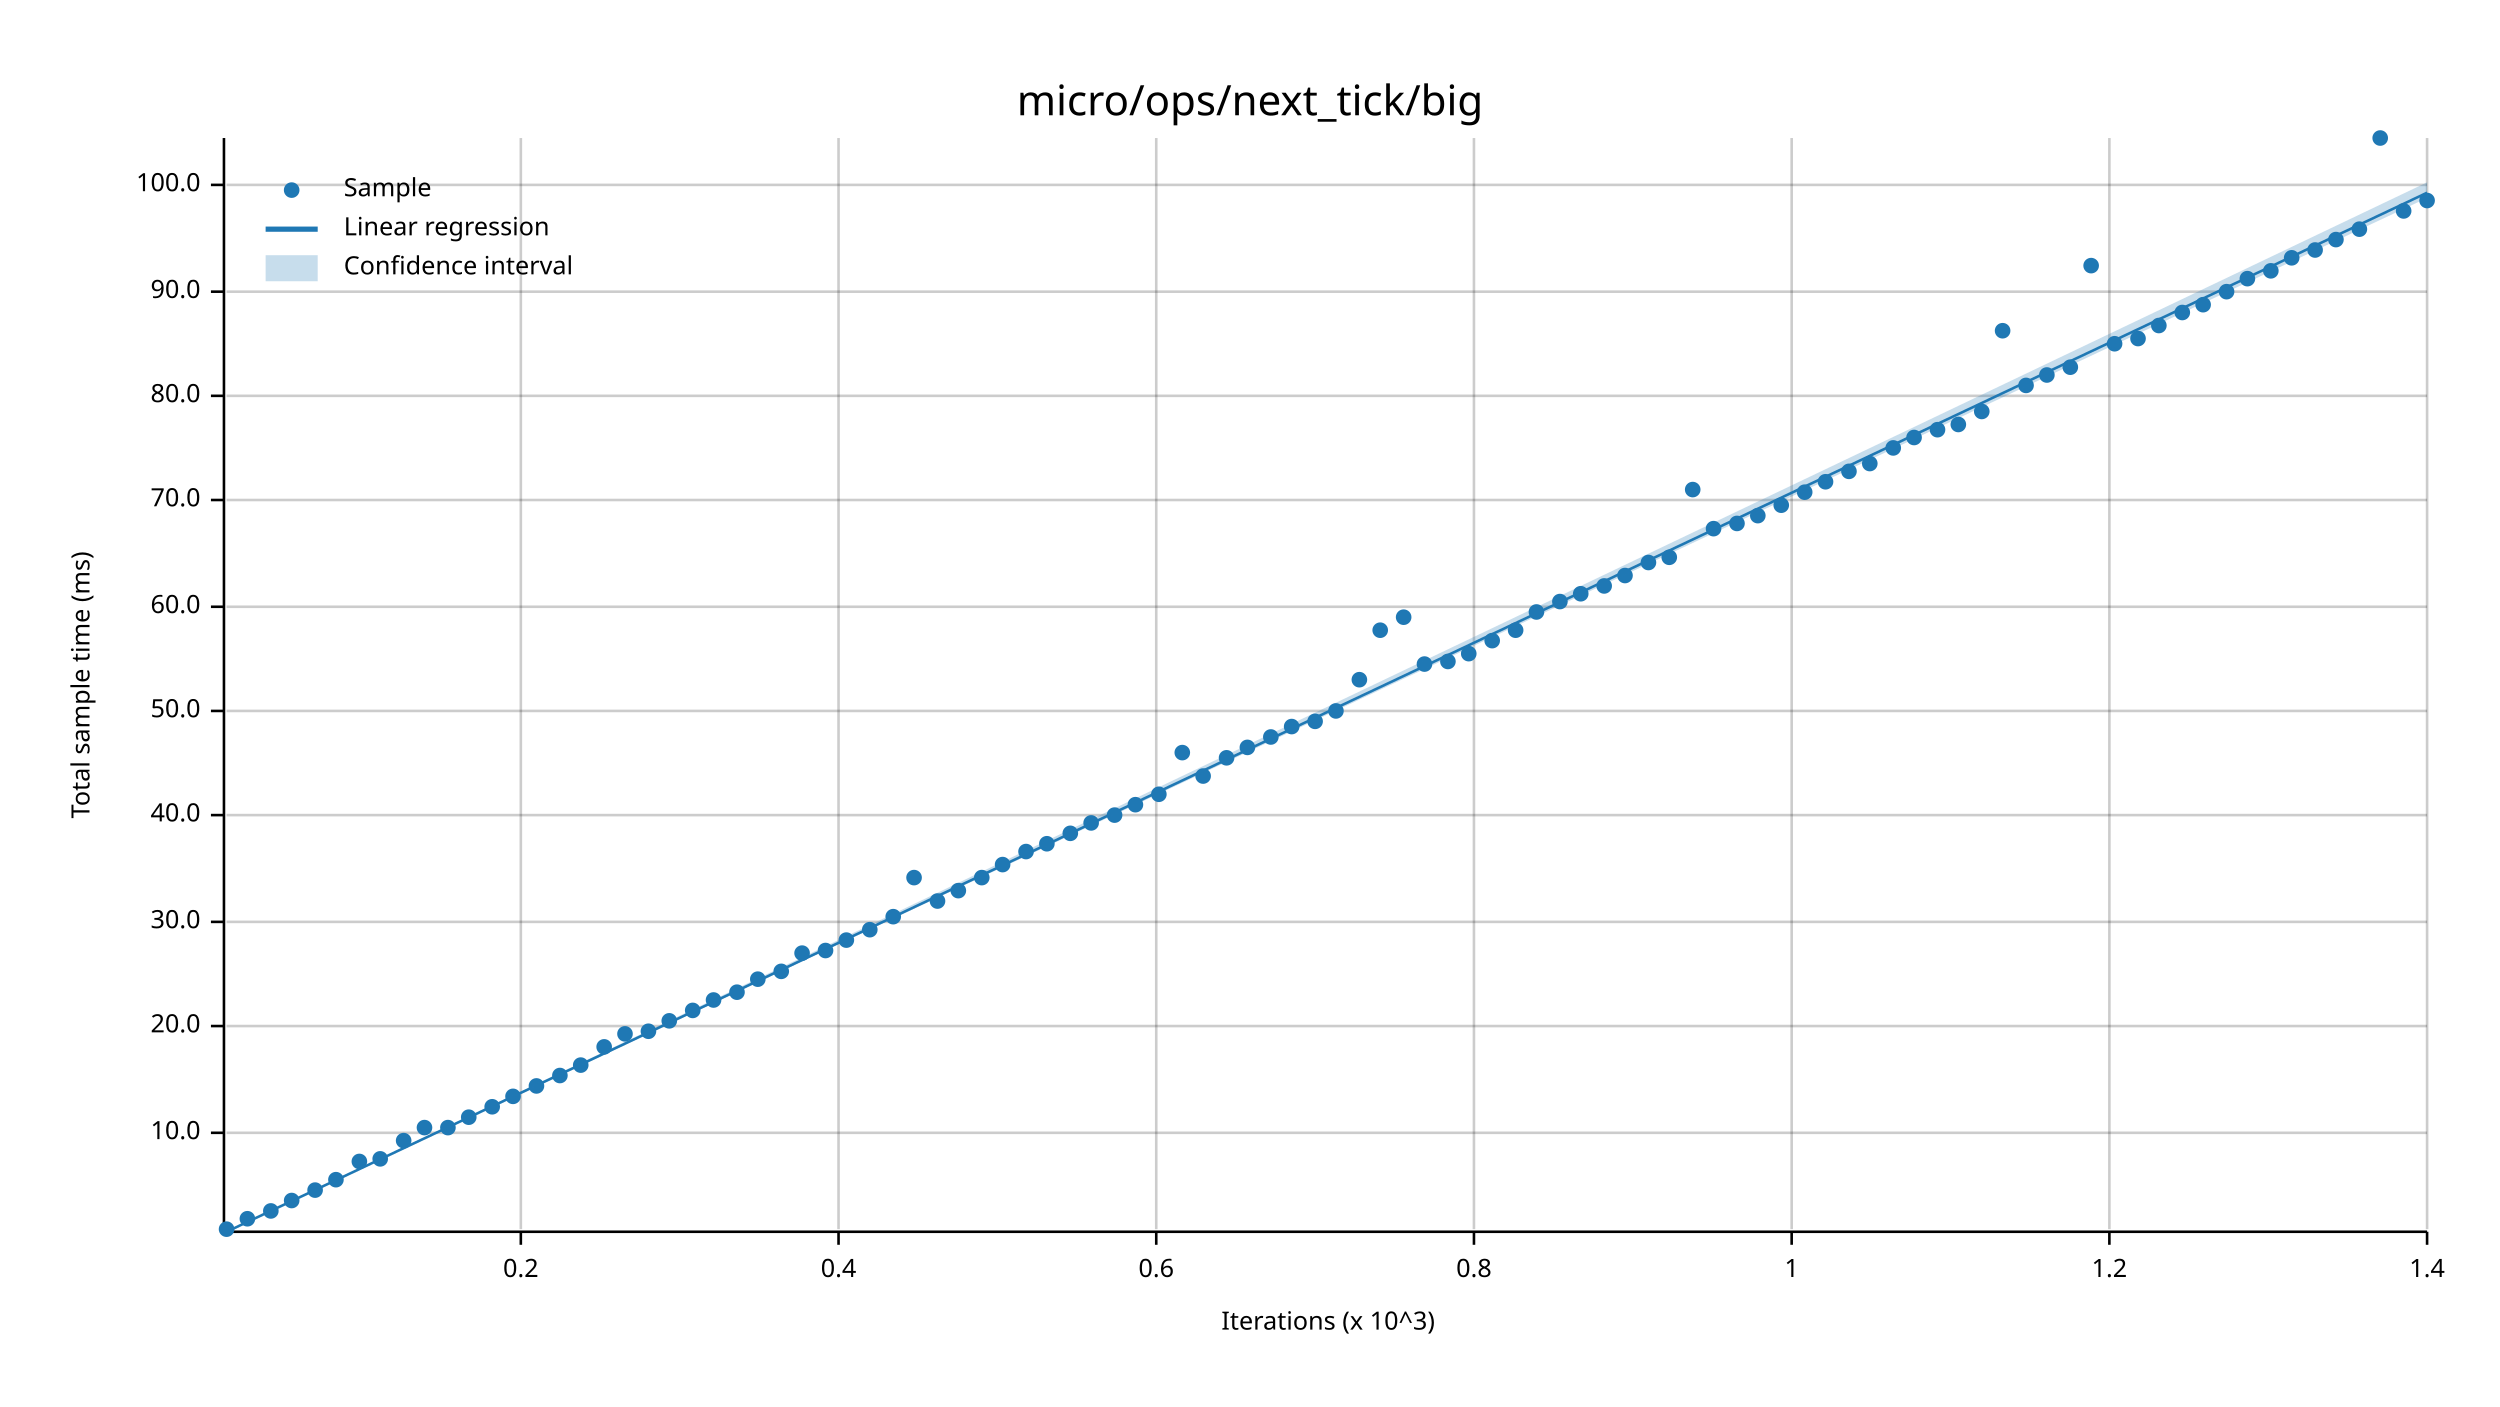
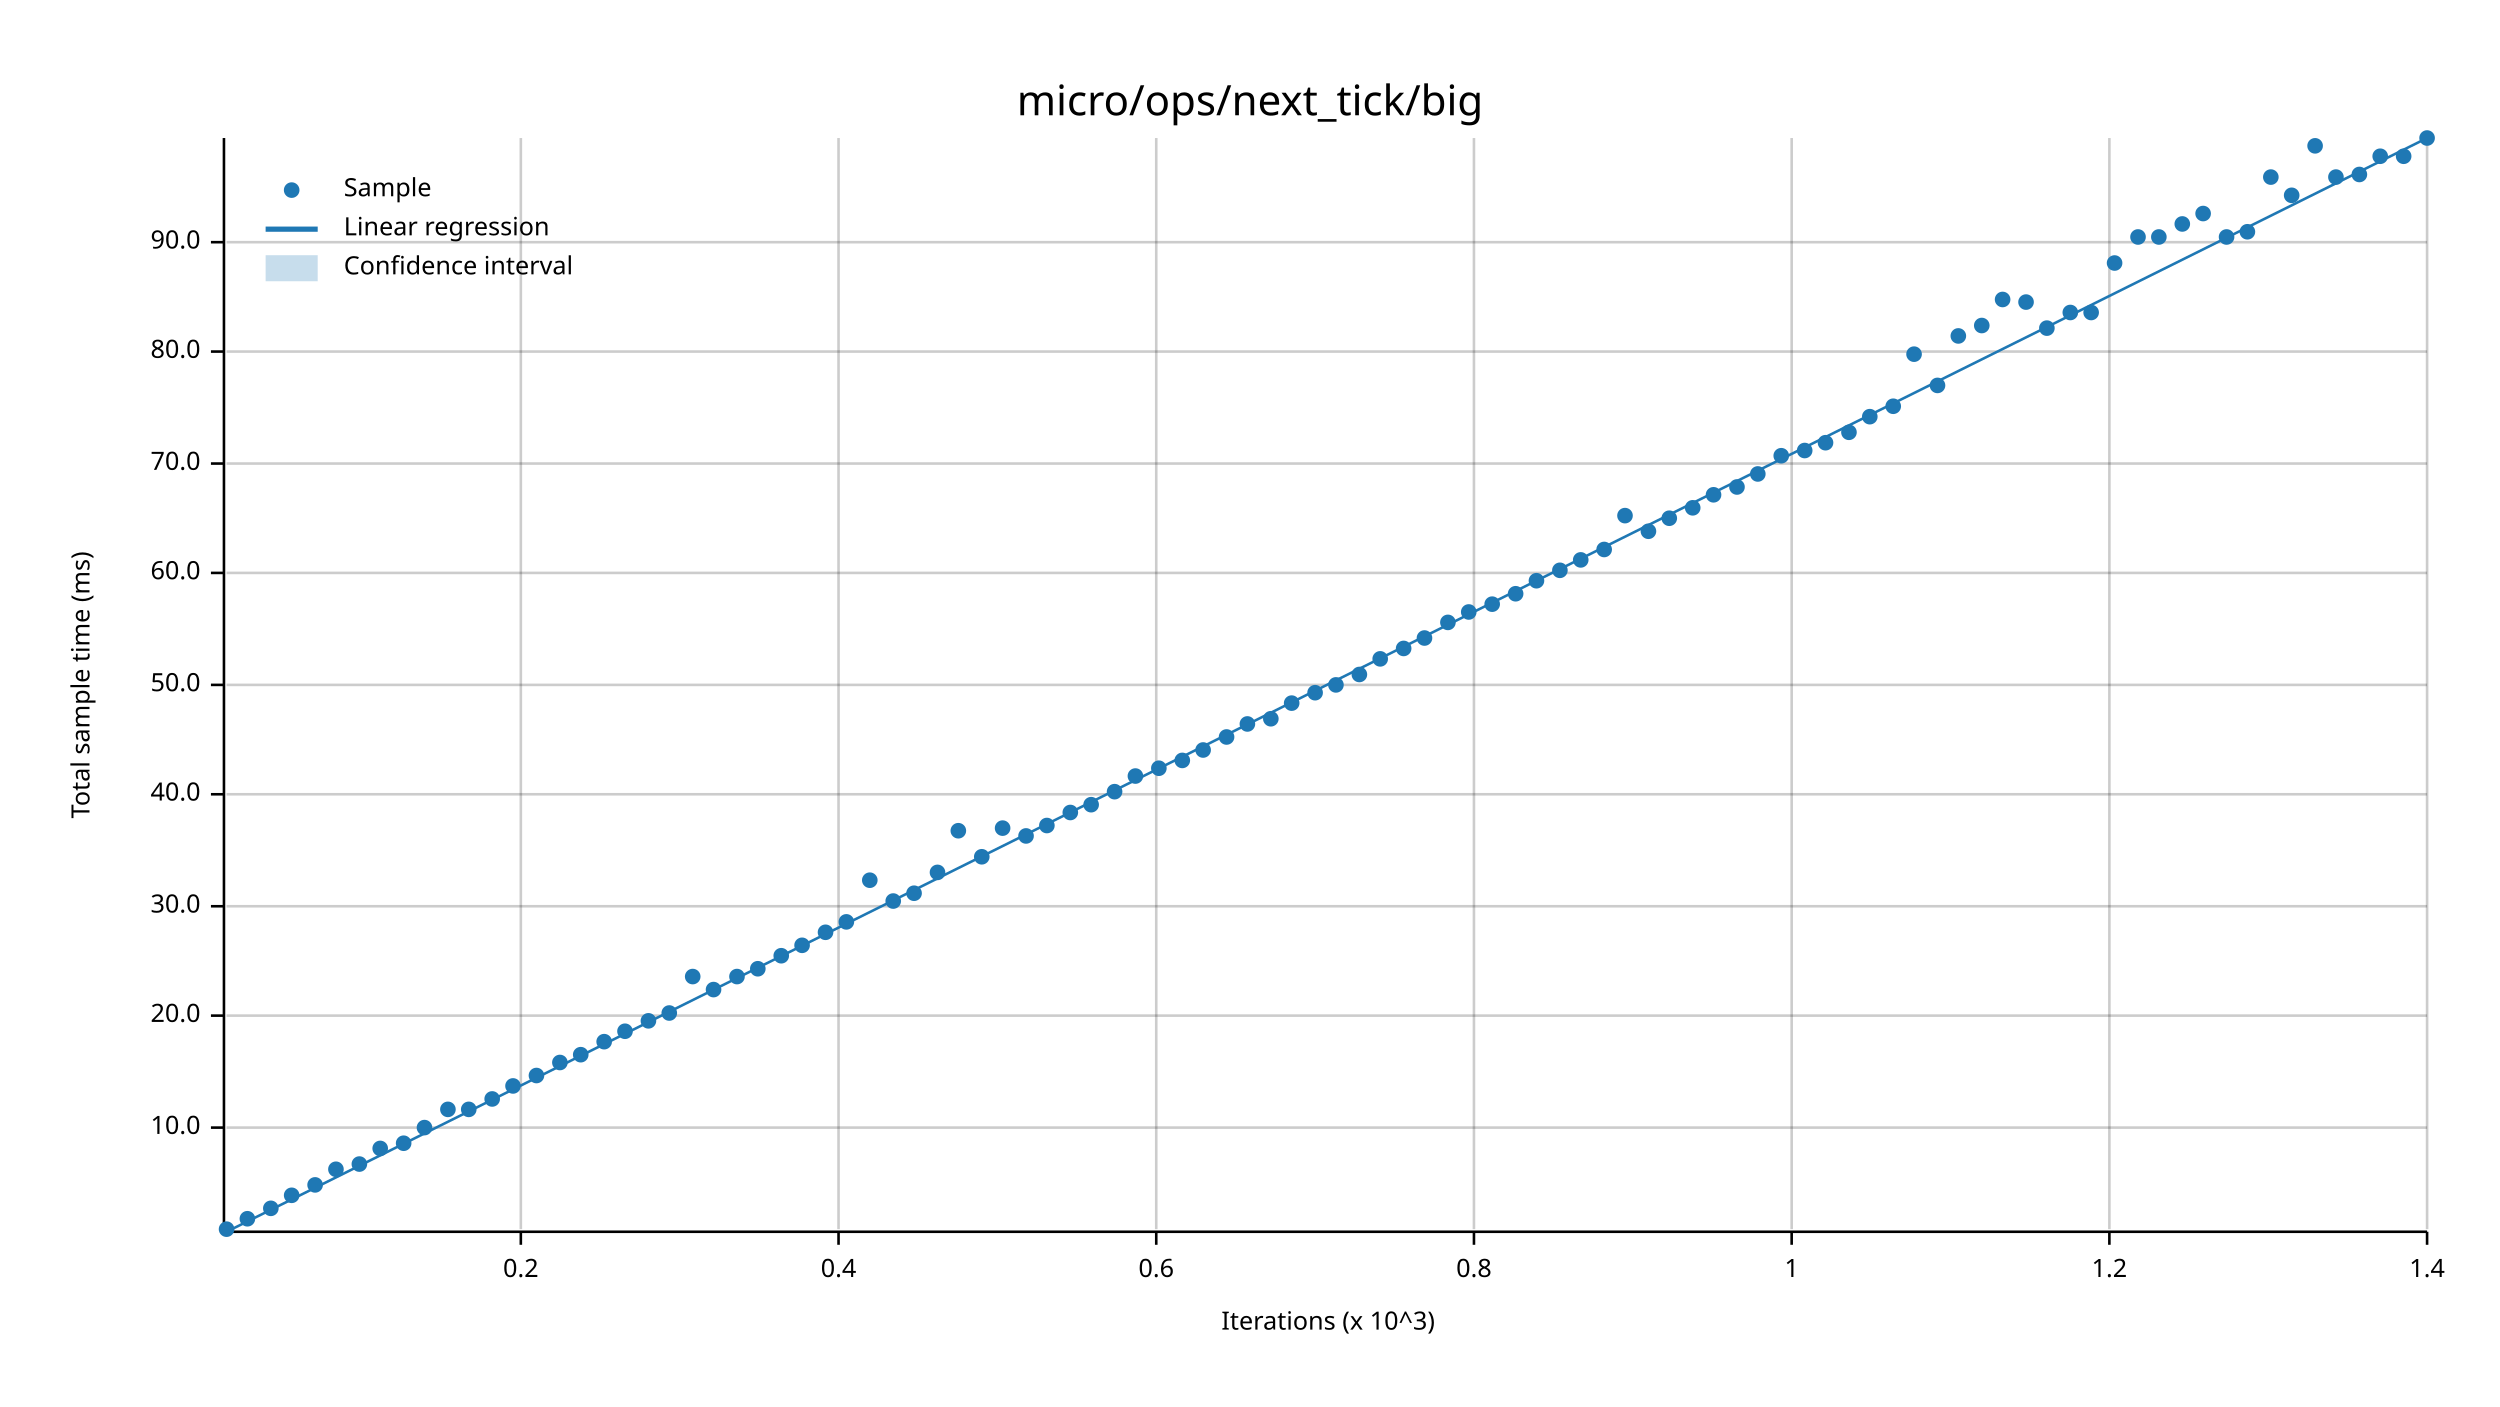
<svg xmlns="http://www.w3.org/2000/svg" width="960" height="540" viewBox="0 0 960 540">
  <text x="480" y="32" dy="0.76em" text-anchor="middle" font-family="sans-serif" font-size="16.129" opacity="1" fill="#000000">
micro/ops/next_tick/big
</text>
  <text x="27" y="263" dy="0.76em" text-anchor="middle" font-family="sans-serif" font-size="9.677" opacity="1" fill="#000000" transform="rotate(270, 27, 263)">
Total sample time (ms)
</text>
  <text x="510" y="513" dy="-0.5ex" text-anchor="middle" font-family="sans-serif" font-size="9.677" opacity="1" fill="#000000">
Iterations (x 10^3)
</text>
  <line opacity="0.2" stroke="#000000" stroke-width="1" x1="200" y1="472" x2="200" y2="53" />
  <line opacity="0.2" stroke="#000000" stroke-width="1" x1="322" y1="472" x2="322" y2="53" />
  <line opacity="0.2" stroke="#000000" stroke-width="1" x1="444" y1="472" x2="444" y2="53" />
  <line opacity="0.2" stroke="#000000" stroke-width="1" x1="566" y1="472" x2="566" y2="53" />
  <line opacity="0.2" stroke="#000000" stroke-width="1" x1="688" y1="472" x2="688" y2="53" />
  <line opacity="0.2" stroke="#000000" stroke-width="1" x1="810" y1="472" x2="810" y2="53" />
  <line opacity="0.2" stroke="#000000" stroke-width="1" x1="932" y1="472" x2="932" y2="53" />
-   <line opacity="0.2" stroke="#000000" stroke-width="1" x1="87" y1="435" x2="932" y2="435" />
-   <line opacity="0.2" stroke="#000000" stroke-width="1" x1="87" y1="394" x2="932" y2="394" />
-   <line opacity="0.2" stroke="#000000" stroke-width="1" x1="87" y1="354" x2="932" y2="354" />
-   <line opacity="0.2" stroke="#000000" stroke-width="1" x1="87" y1="313" x2="932" y2="313" />
-   <line opacity="0.2" stroke="#000000" stroke-width="1" x1="87" y1="273" x2="932" y2="273" />
-   <line opacity="0.2" stroke="#000000" stroke-width="1" x1="87" y1="233" x2="932" y2="233" />
-   <line opacity="0.2" stroke="#000000" stroke-width="1" x1="87" y1="192" x2="932" y2="192" />
-   <line opacity="0.2" stroke="#000000" stroke-width="1" x1="87" y1="152" x2="932" y2="152" />
-   <line opacity="0.2" stroke="#000000" stroke-width="1" x1="87" y1="112" x2="932" y2="112" />
-   <line opacity="0.2" stroke="#000000" stroke-width="1" x1="87" y1="71" x2="932" y2="71" />
+   <line opacity="0.2" stroke="#000000" stroke-width="1" x1="87" y1="433" x2="932" y2="433" />
+   <line opacity="0.2" stroke="#000000" stroke-width="1" x1="87" y1="390" x2="932" y2="390" />
+   <line opacity="0.2" stroke="#000000" stroke-width="1" x1="87" y1="348" x2="932" y2="348" />
+   <line opacity="0.2" stroke="#000000" stroke-width="1" x1="87" y1="305" x2="932" y2="305" />
+   <line opacity="0.2" stroke="#000000" stroke-width="1" x1="87" y1="263" x2="932" y2="263" />
+   <line opacity="0.2" stroke="#000000" stroke-width="1" x1="87" y1="220" x2="932" y2="220" />
+   <line opacity="0.2" stroke="#000000" stroke-width="1" x1="87" y1="178" x2="932" y2="178" />
+   <line opacity="0.2" stroke="#000000" stroke-width="1" x1="87" y1="135" x2="932" y2="135" />
+   <line opacity="0.2" stroke="#000000" stroke-width="1" x1="87" y1="93" x2="932" y2="93" />
  <polyline fill="none" opacity="1" stroke="#000000" stroke-width="1" points="86,53 86,472 " />
-   <text x="77" y="435" dy="0.5ex" text-anchor="end" font-family="sans-serif" font-size="9.677" opacity="1" fill="#000000">
+   <text x="77" y="433" dy="0.5ex" text-anchor="end" font-family="sans-serif" font-size="9.677" opacity="1" fill="#000000">
10.0
</text>
-   <polyline fill="none" opacity="1" stroke="#000000" stroke-width="1" points="81,435 86,435 " />
-   <text x="77" y="394" dy="0.5ex" text-anchor="end" font-family="sans-serif" font-size="9.677" opacity="1" fill="#000000">
+   <polyline fill="none" opacity="1" stroke="#000000" stroke-width="1" points="81,433 86,433 " />
+   <text x="77" y="390" dy="0.5ex" text-anchor="end" font-family="sans-serif" font-size="9.677" opacity="1" fill="#000000">
20.0
</text>
-   <polyline fill="none" opacity="1" stroke="#000000" stroke-width="1" points="81,394 86,394 " />
-   <text x="77" y="354" dy="0.5ex" text-anchor="end" font-family="sans-serif" font-size="9.677" opacity="1" fill="#000000">
+   <polyline fill="none" opacity="1" stroke="#000000" stroke-width="1" points="81,390 86,390 " />
+   <text x="77" y="348" dy="0.5ex" text-anchor="end" font-family="sans-serif" font-size="9.677" opacity="1" fill="#000000">
30.0
</text>
-   <polyline fill="none" opacity="1" stroke="#000000" stroke-width="1" points="81,354 86,354 " />
-   <text x="77" y="313" dy="0.5ex" text-anchor="end" font-family="sans-serif" font-size="9.677" opacity="1" fill="#000000">
+   <polyline fill="none" opacity="1" stroke="#000000" stroke-width="1" points="81,348 86,348 " />
+   <text x="77" y="305" dy="0.5ex" text-anchor="end" font-family="sans-serif" font-size="9.677" opacity="1" fill="#000000">
40.0
</text>
-   <polyline fill="none" opacity="1" stroke="#000000" stroke-width="1" points="81,313 86,313 " />
-   <text x="77" y="273" dy="0.5ex" text-anchor="end" font-family="sans-serif" font-size="9.677" opacity="1" fill="#000000">
+   <polyline fill="none" opacity="1" stroke="#000000" stroke-width="1" points="81,305 86,305 " />
+   <text x="77" y="263" dy="0.5ex" text-anchor="end" font-family="sans-serif" font-size="9.677" opacity="1" fill="#000000">
50.0
</text>
-   <polyline fill="none" opacity="1" stroke="#000000" stroke-width="1" points="81,273 86,273 " />
-   <text x="77" y="233" dy="0.5ex" text-anchor="end" font-family="sans-serif" font-size="9.677" opacity="1" fill="#000000">
+   <polyline fill="none" opacity="1" stroke="#000000" stroke-width="1" points="81,263 86,263 " />
+   <text x="77" y="220" dy="0.5ex" text-anchor="end" font-family="sans-serif" font-size="9.677" opacity="1" fill="#000000">
60.0
</text>
-   <polyline fill="none" opacity="1" stroke="#000000" stroke-width="1" points="81,233 86,233 " />
-   <text x="77" y="192" dy="0.5ex" text-anchor="end" font-family="sans-serif" font-size="9.677" opacity="1" fill="#000000">
+   <polyline fill="none" opacity="1" stroke="#000000" stroke-width="1" points="81,220 86,220 " />
+   <text x="77" y="178" dy="0.5ex" text-anchor="end" font-family="sans-serif" font-size="9.677" opacity="1" fill="#000000">
70.0
</text>
-   <polyline fill="none" opacity="1" stroke="#000000" stroke-width="1" points="81,192 86,192 " />
-   <text x="77" y="152" dy="0.5ex" text-anchor="end" font-family="sans-serif" font-size="9.677" opacity="1" fill="#000000">
+   <polyline fill="none" opacity="1" stroke="#000000" stroke-width="1" points="81,178 86,178 " />
+   <text x="77" y="135" dy="0.5ex" text-anchor="end" font-family="sans-serif" font-size="9.677" opacity="1" fill="#000000">
80.0
</text>
-   <polyline fill="none" opacity="1" stroke="#000000" stroke-width="1" points="81,152 86,152 " />
-   <text x="77" y="112" dy="0.5ex" text-anchor="end" font-family="sans-serif" font-size="9.677" opacity="1" fill="#000000">
+   <polyline fill="none" opacity="1" stroke="#000000" stroke-width="1" points="81,135 86,135 " />
+   <text x="77" y="93" dy="0.5ex" text-anchor="end" font-family="sans-serif" font-size="9.677" opacity="1" fill="#000000">
90.0
</text>
-   <polyline fill="none" opacity="1" stroke="#000000" stroke-width="1" points="81,112 86,112 " />
-   <text x="77" y="71" dy="0.5ex" text-anchor="end" font-family="sans-serif" font-size="9.677" opacity="1" fill="#000000">
- 100.0
- </text>
-   <polyline fill="none" opacity="1" stroke="#000000" stroke-width="1" points="81,71 86,71 " />
+   <polyline fill="none" opacity="1" stroke="#000000" stroke-width="1" points="81,93 86,93 " />
  <polyline fill="none" opacity="1" stroke="#000000" stroke-width="1" points="87,473 932,473 " />
  <text x="200" y="483" dy="0.76em" text-anchor="middle" font-family="sans-serif" font-size="9.677" opacity="1" fill="#000000">
0.2
</text>
  <polyline fill="none" opacity="1" stroke="#000000" stroke-width="1" points="200,473 200,478 " />
  <text x="322" y="483" dy="0.76em" text-anchor="middle" font-family="sans-serif" font-size="9.677" opacity="1" fill="#000000">
0.4
</text>
  <polyline fill="none" opacity="1" stroke="#000000" stroke-width="1" points="322,473 322,478 " />
  <text x="444" y="483" dy="0.76em" text-anchor="middle" font-family="sans-serif" font-size="9.677" opacity="1" fill="#000000">
0.6
</text>
  <polyline fill="none" opacity="1" stroke="#000000" stroke-width="1" points="444,473 444,478 " />
  <text x="566" y="483" dy="0.76em" text-anchor="middle" font-family="sans-serif" font-size="9.677" opacity="1" fill="#000000">
0.8
</text>
  <polyline fill="none" opacity="1" stroke="#000000" stroke-width="1" points="566,473 566,478 " />
  <text x="688" y="483" dy="0.76em" text-anchor="middle" font-family="sans-serif" font-size="9.677" opacity="1" fill="#000000">
1
</text>
  <polyline fill="none" opacity="1" stroke="#000000" stroke-width="1" points="688,473 688,478 " />
  <text x="810" y="483" dy="0.76em" text-anchor="middle" font-family="sans-serif" font-size="9.677" opacity="1" fill="#000000">
1.2
</text>
  <polyline fill="none" opacity="1" stroke="#000000" stroke-width="1" points="810,473 810,478 " />
  <text x="932" y="483" dy="0.76em" text-anchor="middle" font-family="sans-serif" font-size="9.677" opacity="1" fill="#000000">
1.4
</text>
  <polyline fill="none" opacity="1" stroke="#000000" stroke-width="1" points="932,473 932,478 " />
  <circle cx="87" cy="472" r="3" opacity="1" fill="#1F78B4" stroke="none" stroke-width="1" />
  <circle cx="95" cy="468" r="3" opacity="1" fill="#1F78B4" stroke="none" stroke-width="1" />
-   <circle cx="104" cy="465" r="3" opacity="1" fill="#1F78B4" stroke="none" stroke-width="1" />
-   <circle cx="112" cy="461" r="3" opacity="1" fill="#1F78B4" stroke="none" stroke-width="1" />
-   <circle cx="121" cy="457" r="3" opacity="1" fill="#1F78B4" stroke="none" stroke-width="1" />
-   <circle cx="129" cy="453" r="3" opacity="1" fill="#1F78B4" stroke="none" stroke-width="1" />
-   <circle cx="138" cy="446" r="3" opacity="1" fill="#1F78B4" stroke="none" stroke-width="1" />
-   <circle cx="146" cy="445" r="3" opacity="1" fill="#1F78B4" stroke="none" stroke-width="1" />
-   <circle cx="155" cy="438" r="3" opacity="1" fill="#1F78B4" stroke="none" stroke-width="1" />
+   <circle cx="104" cy="464" r="3" opacity="1" fill="#1F78B4" stroke="none" stroke-width="1" />
+   <circle cx="112" cy="459" r="3" opacity="1" fill="#1F78B4" stroke="none" stroke-width="1" />
+   <circle cx="121" cy="455" r="3" opacity="1" fill="#1F78B4" stroke="none" stroke-width="1" />
+   <circle cx="129" cy="449" r="3" opacity="1" fill="#1F78B4" stroke="none" stroke-width="1" />
+   <circle cx="138" cy="447" r="3" opacity="1" fill="#1F78B4" stroke="none" stroke-width="1" />
+   <circle cx="146" cy="441" r="3" opacity="1" fill="#1F78B4" stroke="none" stroke-width="1" />
+   <circle cx="155" cy="439" r="3" opacity="1" fill="#1F78B4" stroke="none" stroke-width="1" />
  <circle cx="163" cy="433" r="3" opacity="1" fill="#1F78B4" stroke="none" stroke-width="1" />
-   <circle cx="172" cy="433" r="3" opacity="1" fill="#1F78B4" stroke="none" stroke-width="1" />
-   <circle cx="180" cy="429" r="3" opacity="1" fill="#1F78B4" stroke="none" stroke-width="1" />
-   <circle cx="189" cy="425" r="3" opacity="1" fill="#1F78B4" stroke="none" stroke-width="1" />
-   <circle cx="197" cy="421" r="3" opacity="1" fill="#1F78B4" stroke="none" stroke-width="1" />
-   <circle cx="206" cy="417" r="3" opacity="1" fill="#1F78B4" stroke="none" stroke-width="1" />
-   <circle cx="215" cy="413" r="3" opacity="1" fill="#1F78B4" stroke="none" stroke-width="1" />
-   <circle cx="223" cy="409" r="3" opacity="1" fill="#1F78B4" stroke="none" stroke-width="1" />
-   <circle cx="232" cy="402" r="3" opacity="1" fill="#1F78B4" stroke="none" stroke-width="1" />
-   <circle cx="240" cy="397" r="3" opacity="1" fill="#1F78B4" stroke="none" stroke-width="1" />
-   <circle cx="249" cy="396" r="3" opacity="1" fill="#1F78B4" stroke="none" stroke-width="1" />
-   <circle cx="257" cy="392" r="3" opacity="1" fill="#1F78B4" stroke="none" stroke-width="1" />
-   <circle cx="266" cy="388" r="3" opacity="1" fill="#1F78B4" stroke="none" stroke-width="1" />
-   <circle cx="274" cy="384" r="3" opacity="1" fill="#1F78B4" stroke="none" stroke-width="1" />
-   <circle cx="283" cy="381" r="3" opacity="1" fill="#1F78B4" stroke="none" stroke-width="1" />
-   <circle cx="291" cy="376" r="3" opacity="1" fill="#1F78B4" stroke="none" stroke-width="1" />
-   <circle cx="300" cy="373" r="3" opacity="1" fill="#1F78B4" stroke="none" stroke-width="1" />
-   <circle cx="308" cy="366" r="3" opacity="1" fill="#1F78B4" stroke="none" stroke-width="1" />
-   <circle cx="317" cy="365" r="3" opacity="1" fill="#1F78B4" stroke="none" stroke-width="1" />
-   <circle cx="325" cy="361" r="3" opacity="1" fill="#1F78B4" stroke="none" stroke-width="1" />
-   <circle cx="334" cy="357" r="3" opacity="1" fill="#1F78B4" stroke="none" stroke-width="1" />
-   <circle cx="343" cy="352" r="3" opacity="1" fill="#1F78B4" stroke="none" stroke-width="1" />
-   <circle cx="351" cy="337" r="3" opacity="1" fill="#1F78B4" stroke="none" stroke-width="1" />
-   <circle cx="360" cy="346" r="3" opacity="1" fill="#1F78B4" stroke="none" stroke-width="1" />
-   <circle cx="368" cy="342" r="3" opacity="1" fill="#1F78B4" stroke="none" stroke-width="1" />
-   <circle cx="377" cy="337" r="3" opacity="1" fill="#1F78B4" stroke="none" stroke-width="1" />
-   <circle cx="385" cy="332" r="3" opacity="1" fill="#1F78B4" stroke="none" stroke-width="1" />
-   <circle cx="394" cy="327" r="3" opacity="1" fill="#1F78B4" stroke="none" stroke-width="1" />
-   <circle cx="402" cy="324" r="3" opacity="1" fill="#1F78B4" stroke="none" stroke-width="1" />
-   <circle cx="411" cy="320" r="3" opacity="1" fill="#1F78B4" stroke="none" stroke-width="1" />
-   <circle cx="419" cy="316" r="3" opacity="1" fill="#1F78B4" stroke="none" stroke-width="1" />
-   <circle cx="428" cy="313" r="3" opacity="1" fill="#1F78B4" stroke="none" stroke-width="1" />
-   <circle cx="436" cy="309" r="3" opacity="1" fill="#1F78B4" stroke="none" stroke-width="1" />
-   <circle cx="445" cy="305" r="3" opacity="1" fill="#1F78B4" stroke="none" stroke-width="1" />
-   <circle cx="454" cy="289" r="3" opacity="1" fill="#1F78B4" stroke="none" stroke-width="1" />
-   <circle cx="462" cy="298" r="3" opacity="1" fill="#1F78B4" stroke="none" stroke-width="1" />
-   <circle cx="471" cy="291" r="3" opacity="1" fill="#1F78B4" stroke="none" stroke-width="1" />
-   <circle cx="479" cy="287" r="3" opacity="1" fill="#1F78B4" stroke="none" stroke-width="1" />
-   <circle cx="488" cy="283" r="3" opacity="1" fill="#1F78B4" stroke="none" stroke-width="1" />
-   <circle cx="496" cy="279" r="3" opacity="1" fill="#1F78B4" stroke="none" stroke-width="1" />
-   <circle cx="505" cy="277" r="3" opacity="1" fill="#1F78B4" stroke="none" stroke-width="1" />
-   <circle cx="513" cy="273" r="3" opacity="1" fill="#1F78B4" stroke="none" stroke-width="1" />
-   <circle cx="522" cy="261" r="3" opacity="1" fill="#1F78B4" stroke="none" stroke-width="1" />
-   <circle cx="530" cy="242" r="3" opacity="1" fill="#1F78B4" stroke="none" stroke-width="1" />
-   <circle cx="539" cy="237" r="3" opacity="1" fill="#1F78B4" stroke="none" stroke-width="1" />
-   <circle cx="547" cy="255" r="3" opacity="1" fill="#1F78B4" stroke="none" stroke-width="1" />
-   <circle cx="556" cy="254" r="3" opacity="1" fill="#1F78B4" stroke="none" stroke-width="1" />
-   <circle cx="564" cy="251" r="3" opacity="1" fill="#1F78B4" stroke="none" stroke-width="1" />
-   <circle cx="573" cy="246" r="3" opacity="1" fill="#1F78B4" stroke="none" stroke-width="1" />
-   <circle cx="582" cy="242" r="3" opacity="1" fill="#1F78B4" stroke="none" stroke-width="1" />
-   <circle cx="590" cy="235" r="3" opacity="1" fill="#1F78B4" stroke="none" stroke-width="1" />
-   <circle cx="599" cy="231" r="3" opacity="1" fill="#1F78B4" stroke="none" stroke-width="1" />
-   <circle cx="607" cy="228" r="3" opacity="1" fill="#1F78B4" stroke="none" stroke-width="1" />
-   <circle cx="616" cy="225" r="3" opacity="1" fill="#1F78B4" stroke="none" stroke-width="1" />
-   <circle cx="624" cy="221" r="3" opacity="1" fill="#1F78B4" stroke="none" stroke-width="1" />
-   <circle cx="633" cy="216" r="3" opacity="1" fill="#1F78B4" stroke="none" stroke-width="1" />
-   <circle cx="641" cy="214" r="3" opacity="1" fill="#1F78B4" stroke="none" stroke-width="1" />
-   <circle cx="650" cy="188" r="3" opacity="1" fill="#1F78B4" stroke="none" stroke-width="1" />
-   <circle cx="658" cy="203" r="3" opacity="1" fill="#1F78B4" stroke="none" stroke-width="1" />
-   <circle cx="667" cy="201" r="3" opacity="1" fill="#1F78B4" stroke="none" stroke-width="1" />
-   <circle cx="675" cy="198" r="3" opacity="1" fill="#1F78B4" stroke="none" stroke-width="1" />
-   <circle cx="684" cy="194" r="3" opacity="1" fill="#1F78B4" stroke="none" stroke-width="1" />
-   <circle cx="693" cy="189" r="3" opacity="1" fill="#1F78B4" stroke="none" stroke-width="1" />
-   <circle cx="701" cy="185" r="3" opacity="1" fill="#1F78B4" stroke="none" stroke-width="1" />
-   <circle cx="710" cy="181" r="3" opacity="1" fill="#1F78B4" stroke="none" stroke-width="1" />
-   <circle cx="718" cy="178" r="3" opacity="1" fill="#1F78B4" stroke="none" stroke-width="1" />
-   <circle cx="727" cy="172" r="3" opacity="1" fill="#1F78B4" stroke="none" stroke-width="1" />
-   <circle cx="735" cy="168" r="3" opacity="1" fill="#1F78B4" stroke="none" stroke-width="1" />
-   <circle cx="744" cy="165" r="3" opacity="1" fill="#1F78B4" stroke="none" stroke-width="1" />
-   <circle cx="752" cy="163" r="3" opacity="1" fill="#1F78B4" stroke="none" stroke-width="1" />
-   <circle cx="761" cy="158" r="3" opacity="1" fill="#1F78B4" stroke="none" stroke-width="1" />
-   <circle cx="769" cy="127" r="3" opacity="1" fill="#1F78B4" stroke="none" stroke-width="1" />
-   <circle cx="778" cy="148" r="3" opacity="1" fill="#1F78B4" stroke="none" stroke-width="1" />
-   <circle cx="786" cy="144" r="3" opacity="1" fill="#1F78B4" stroke="none" stroke-width="1" />
-   <circle cx="795" cy="141" r="3" opacity="1" fill="#1F78B4" stroke="none" stroke-width="1" />
-   <circle cx="803" cy="102" r="3" opacity="1" fill="#1F78B4" stroke="none" stroke-width="1" />
-   <circle cx="812" cy="132" r="3" opacity="1" fill="#1F78B4" stroke="none" stroke-width="1" />
-   <circle cx="821" cy="130" r="3" opacity="1" fill="#1F78B4" stroke="none" stroke-width="1" />
-   <circle cx="829" cy="125" r="3" opacity="1" fill="#1F78B4" stroke="none" stroke-width="1" />
-   <circle cx="838" cy="120" r="3" opacity="1" fill="#1F78B4" stroke="none" stroke-width="1" />
-   <circle cx="846" cy="117" r="3" opacity="1" fill="#1F78B4" stroke="none" stroke-width="1" />
-   <circle cx="855" cy="112" r="3" opacity="1" fill="#1F78B4" stroke="none" stroke-width="1" />
-   <circle cx="863" cy="107" r="3" opacity="1" fill="#1F78B4" stroke="none" stroke-width="1" />
-   <circle cx="872" cy="104" r="3" opacity="1" fill="#1F78B4" stroke="none" stroke-width="1" />
-   <circle cx="880" cy="99" r="3" opacity="1" fill="#1F78B4" stroke="none" stroke-width="1" />
-   <circle cx="889" cy="96" r="3" opacity="1" fill="#1F78B4" stroke="none" stroke-width="1" />
-   <circle cx="897" cy="92" r="3" opacity="1" fill="#1F78B4" stroke="none" stroke-width="1" />
-   <circle cx="906" cy="88" r="3" opacity="1" fill="#1F78B4" stroke="none" stroke-width="1" />
-   <circle cx="914" cy="53" r="3" opacity="1" fill="#1F78B4" stroke="none" stroke-width="1" />
-   <circle cx="923" cy="81" r="3" opacity="1" fill="#1F78B4" stroke="none" stroke-width="1" />
-   <circle cx="932" cy="77" r="3" opacity="1" fill="#1F78B4" stroke="none" stroke-width="1" />
-   <polyline fill="none" opacity="1" stroke="#1F78B4" stroke-width="1" points="87,473 932,74 " />
-   <polygon opacity="0.25" fill="#1F78B4" points="87,473 932,76 932,70 " />
+   <circle cx="172" cy="426" r="3" opacity="1" fill="#1F78B4" stroke="none" stroke-width="1" />
+   <circle cx="180" cy="426" r="3" opacity="1" fill="#1F78B4" stroke="none" stroke-width="1" />
+   <circle cx="189" cy="422" r="3" opacity="1" fill="#1F78B4" stroke="none" stroke-width="1" />
+   <circle cx="197" cy="417" r="3" opacity="1" fill="#1F78B4" stroke="none" stroke-width="1" />
+   <circle cx="206" cy="413" r="3" opacity="1" fill="#1F78B4" stroke="none" stroke-width="1" />
+   <circle cx="215" cy="408" r="3" opacity="1" fill="#1F78B4" stroke="none" stroke-width="1" />
+   <circle cx="223" cy="405" r="3" opacity="1" fill="#1F78B4" stroke="none" stroke-width="1" />
+   <circle cx="232" cy="400" r="3" opacity="1" fill="#1F78B4" stroke="none" stroke-width="1" />
+   <circle cx="240" cy="396" r="3" opacity="1" fill="#1F78B4" stroke="none" stroke-width="1" />
+   <circle cx="249" cy="392" r="3" opacity="1" fill="#1F78B4" stroke="none" stroke-width="1" />
+   <circle cx="257" cy="389" r="3" opacity="1" fill="#1F78B4" stroke="none" stroke-width="1" />
+   <circle cx="266" cy="375" r="3" opacity="1" fill="#1F78B4" stroke="none" stroke-width="1" />
+   <circle cx="274" cy="380" r="3" opacity="1" fill="#1F78B4" stroke="none" stroke-width="1" />
+   <circle cx="283" cy="375" r="3" opacity="1" fill="#1F78B4" stroke="none" stroke-width="1" />
+   <circle cx="291" cy="372" r="3" opacity="1" fill="#1F78B4" stroke="none" stroke-width="1" />
+   <circle cx="300" cy="367" r="3" opacity="1" fill="#1F78B4" stroke="none" stroke-width="1" />
+   <circle cx="308" cy="363" r="3" opacity="1" fill="#1F78B4" stroke="none" stroke-width="1" />
+   <circle cx="317" cy="358" r="3" opacity="1" fill="#1F78B4" stroke="none" stroke-width="1" />
+   <circle cx="325" cy="354" r="3" opacity="1" fill="#1F78B4" stroke="none" stroke-width="1" />
+   <circle cx="334" cy="338" r="3" opacity="1" fill="#1F78B4" stroke="none" stroke-width="1" />
+   <circle cx="343" cy="346" r="3" opacity="1" fill="#1F78B4" stroke="none" stroke-width="1" />
+   <circle cx="351" cy="343" r="3" opacity="1" fill="#1F78B4" stroke="none" stroke-width="1" />
+   <circle cx="360" cy="335" r="3" opacity="1" fill="#1F78B4" stroke="none" stroke-width="1" />
+   <circle cx="368" cy="319" r="3" opacity="1" fill="#1F78B4" stroke="none" stroke-width="1" />
+   <circle cx="377" cy="329" r="3" opacity="1" fill="#1F78B4" stroke="none" stroke-width="1" />
+   <circle cx="385" cy="318" r="3" opacity="1" fill="#1F78B4" stroke="none" stroke-width="1" />
+   <circle cx="394" cy="321" r="3" opacity="1" fill="#1F78B4" stroke="none" stroke-width="1" />
+   <circle cx="402" cy="317" r="3" opacity="1" fill="#1F78B4" stroke="none" stroke-width="1" />
+   <circle cx="411" cy="312" r="3" opacity="1" fill="#1F78B4" stroke="none" stroke-width="1" />
+   <circle cx="419" cy="309" r="3" opacity="1" fill="#1F78B4" stroke="none" stroke-width="1" />
+   <circle cx="428" cy="304" r="3" opacity="1" fill="#1F78B4" stroke="none" stroke-width="1" />
+   <circle cx="436" cy="298" r="3" opacity="1" fill="#1F78B4" stroke="none" stroke-width="1" />
+   <circle cx="445" cy="295" r="3" opacity="1" fill="#1F78B4" stroke="none" stroke-width="1" />
+   <circle cx="454" cy="292" r="3" opacity="1" fill="#1F78B4" stroke="none" stroke-width="1" />
+   <circle cx="462" cy="288" r="3" opacity="1" fill="#1F78B4" stroke="none" stroke-width="1" />
+   <circle cx="471" cy="283" r="3" opacity="1" fill="#1F78B4" stroke="none" stroke-width="1" />
+   <circle cx="479" cy="278" r="3" opacity="1" fill="#1F78B4" stroke="none" stroke-width="1" />
+   <circle cx="488" cy="276" r="3" opacity="1" fill="#1F78B4" stroke="none" stroke-width="1" />
+   <circle cx="496" cy="270" r="3" opacity="1" fill="#1F78B4" stroke="none" stroke-width="1" />
+   <circle cx="505" cy="266" r="3" opacity="1" fill="#1F78B4" stroke="none" stroke-width="1" />
+   <circle cx="513" cy="263" r="3" opacity="1" fill="#1F78B4" stroke="none" stroke-width="1" />
+   <circle cx="522" cy="259" r="3" opacity="1" fill="#1F78B4" stroke="none" stroke-width="1" />
+   <circle cx="530" cy="253" r="3" opacity="1" fill="#1F78B4" stroke="none" stroke-width="1" />
+   <circle cx="539" cy="249" r="3" opacity="1" fill="#1F78B4" stroke="none" stroke-width="1" />
+   <circle cx="547" cy="245" r="3" opacity="1" fill="#1F78B4" stroke="none" stroke-width="1" />
+   <circle cx="556" cy="239" r="3" opacity="1" fill="#1F78B4" stroke="none" stroke-width="1" />
+   <circle cx="564" cy="235" r="3" opacity="1" fill="#1F78B4" stroke="none" stroke-width="1" />
+   <circle cx="573" cy="232" r="3" opacity="1" fill="#1F78B4" stroke="none" stroke-width="1" />
+   <circle cx="582" cy="228" r="3" opacity="1" fill="#1F78B4" stroke="none" stroke-width="1" />
+   <circle cx="590" cy="223" r="3" opacity="1" fill="#1F78B4" stroke="none" stroke-width="1" />
+   <circle cx="599" cy="219" r="3" opacity="1" fill="#1F78B4" stroke="none" stroke-width="1" />
+   <circle cx="607" cy="215" r="3" opacity="1" fill="#1F78B4" stroke="none" stroke-width="1" />
+   <circle cx="616" cy="211" r="3" opacity="1" fill="#1F78B4" stroke="none" stroke-width="1" />
+   <circle cx="624" cy="198" r="3" opacity="1" fill="#1F78B4" stroke="none" stroke-width="1" />
+   <circle cx="633" cy="204" r="3" opacity="1" fill="#1F78B4" stroke="none" stroke-width="1" />
+   <circle cx="641" cy="199" r="3" opacity="1" fill="#1F78B4" stroke="none" stroke-width="1" />
+   <circle cx="650" cy="195" r="3" opacity="1" fill="#1F78B4" stroke="none" stroke-width="1" />
+   <circle cx="658" cy="190" r="3" opacity="1" fill="#1F78B4" stroke="none" stroke-width="1" />
+   <circle cx="667" cy="187" r="3" opacity="1" fill="#1F78B4" stroke="none" stroke-width="1" />
+   <circle cx="675" cy="182" r="3" opacity="1" fill="#1F78B4" stroke="none" stroke-width="1" />
+   <circle cx="684" cy="175" r="3" opacity="1" fill="#1F78B4" stroke="none" stroke-width="1" />
+   <circle cx="693" cy="173" r="3" opacity="1" fill="#1F78B4" stroke="none" stroke-width="1" />
+   <circle cx="701" cy="170" r="3" opacity="1" fill="#1F78B4" stroke="none" stroke-width="1" />
+   <circle cx="710" cy="166" r="3" opacity="1" fill="#1F78B4" stroke="none" stroke-width="1" />
+   <circle cx="718" cy="160" r="3" opacity="1" fill="#1F78B4" stroke="none" stroke-width="1" />
+   <circle cx="727" cy="156" r="3" opacity="1" fill="#1F78B4" stroke="none" stroke-width="1" />
+   <circle cx="735" cy="136" r="3" opacity="1" fill="#1F78B4" stroke="none" stroke-width="1" />
+   <circle cx="744" cy="148" r="3" opacity="1" fill="#1F78B4" stroke="none" stroke-width="1" />
+   <circle cx="752" cy="129" r="3" opacity="1" fill="#1F78B4" stroke="none" stroke-width="1" />
+   <circle cx="761" cy="125" r="3" opacity="1" fill="#1F78B4" stroke="none" stroke-width="1" />
+   <circle cx="769" cy="115" r="3" opacity="1" fill="#1F78B4" stroke="none" stroke-width="1" />
+   <circle cx="778" cy="116" r="3" opacity="1" fill="#1F78B4" stroke="none" stroke-width="1" />
+   <circle cx="786" cy="126" r="3" opacity="1" fill="#1F78B4" stroke="none" stroke-width="1" />
+   <circle cx="795" cy="120" r="3" opacity="1" fill="#1F78B4" stroke="none" stroke-width="1" />
+   <circle cx="803" cy="120" r="3" opacity="1" fill="#1F78B4" stroke="none" stroke-width="1" />
+   <circle cx="812" cy="101" r="3" opacity="1" fill="#1F78B4" stroke="none" stroke-width="1" />
+   <circle cx="821" cy="91" r="3" opacity="1" fill="#1F78B4" stroke="none" stroke-width="1" />
+   <circle cx="829" cy="91" r="3" opacity="1" fill="#1F78B4" stroke="none" stroke-width="1" />
+   <circle cx="838" cy="86" r="3" opacity="1" fill="#1F78B4" stroke="none" stroke-width="1" />
+   <circle cx="846" cy="82" r="3" opacity="1" fill="#1F78B4" stroke="none" stroke-width="1" />
+   <circle cx="855" cy="91" r="3" opacity="1" fill="#1F78B4" stroke="none" stroke-width="1" />
+   <circle cx="863" cy="89" r="3" opacity="1" fill="#1F78B4" stroke="none" stroke-width="1" />
+   <circle cx="872" cy="68" r="3" opacity="1" fill="#1F78B4" stroke="none" stroke-width="1" />
+   <circle cx="880" cy="75" r="3" opacity="1" fill="#1F78B4" stroke="none" stroke-width="1" />
+   <circle cx="889" cy="56" r="3" opacity="1" fill="#1F78B4" stroke="none" stroke-width="1" />
+   <circle cx="897" cy="68" r="3" opacity="1" fill="#1F78B4" stroke="none" stroke-width="1" />
+   <circle cx="906" cy="67" r="3" opacity="1" fill="#1F78B4" stroke="none" stroke-width="1" />
+   <circle cx="914" cy="60" r="3" opacity="1" fill="#1F78B4" stroke="none" stroke-width="1" />
+   <circle cx="923" cy="60" r="3" opacity="1" fill="#1F78B4" stroke="none" stroke-width="1" />
+   <circle cx="932" cy="53" r="3" opacity="1" fill="#1F78B4" stroke="none" stroke-width="1" />
+   <polyline fill="none" opacity="1" stroke="#1F78B4" stroke-width="1" points="87,473 932,53 " />
+   <polygon opacity="0.25" fill="#1F78B4" points="87,473 932,53 932,53 " />
  <text x="132" y="68" dy="0.76em" text-anchor="start" font-family="sans-serif" font-size="9.677" opacity="1" fill="#000000">
Sample
</text>
  <text x="132" y="83" dy="0.76em" text-anchor="start" font-family="sans-serif" font-size="9.677" opacity="1" fill="#000000">
Linear regression
</text>
  <text x="132" y="98" dy="0.76em" text-anchor="start" font-family="sans-serif" font-size="9.677" opacity="1" fill="#000000">
Confidence interval
</text>
  <circle cx="112" cy="73" r="3" opacity="1" fill="#1F78B4" stroke="none" stroke-width="1" />
  <polyline fill="none" opacity="1" stroke="#1F78B4" stroke-width="2" points="102,88 122,88 " />
  <rect x="102" y="98" width="20" height="10" opacity="0.25" fill="#1F78B4" stroke="none" />
</svg>
